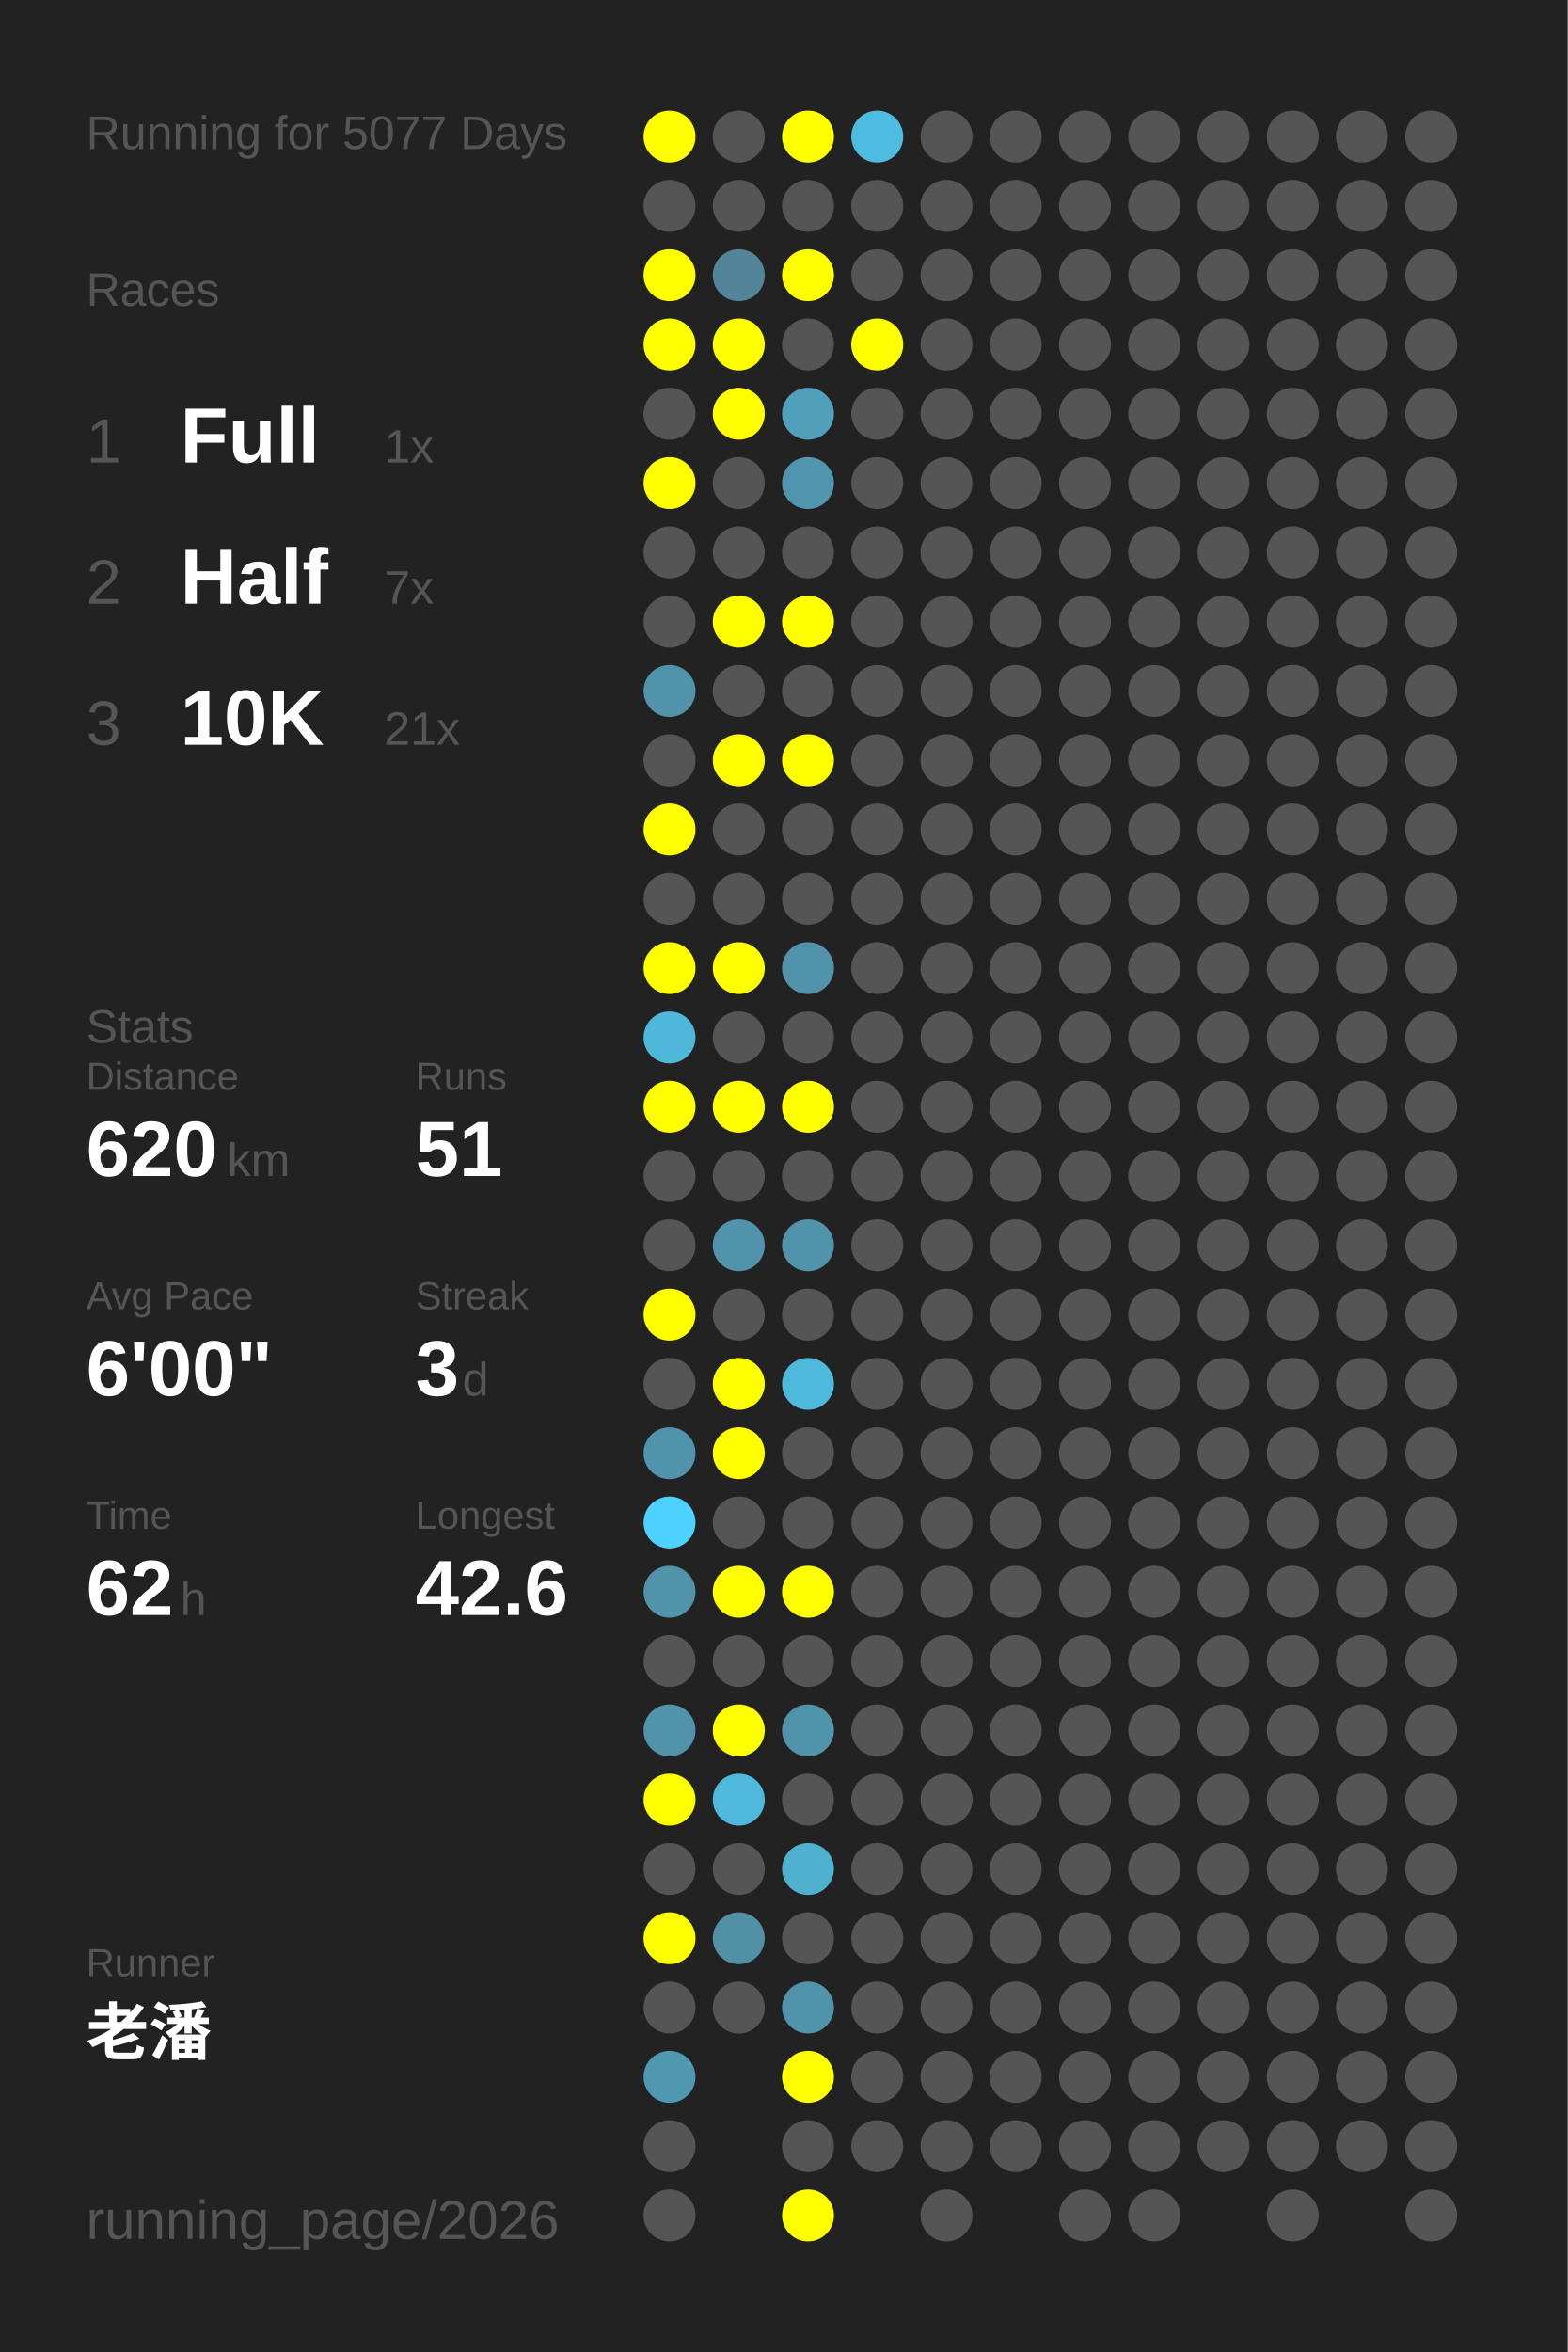
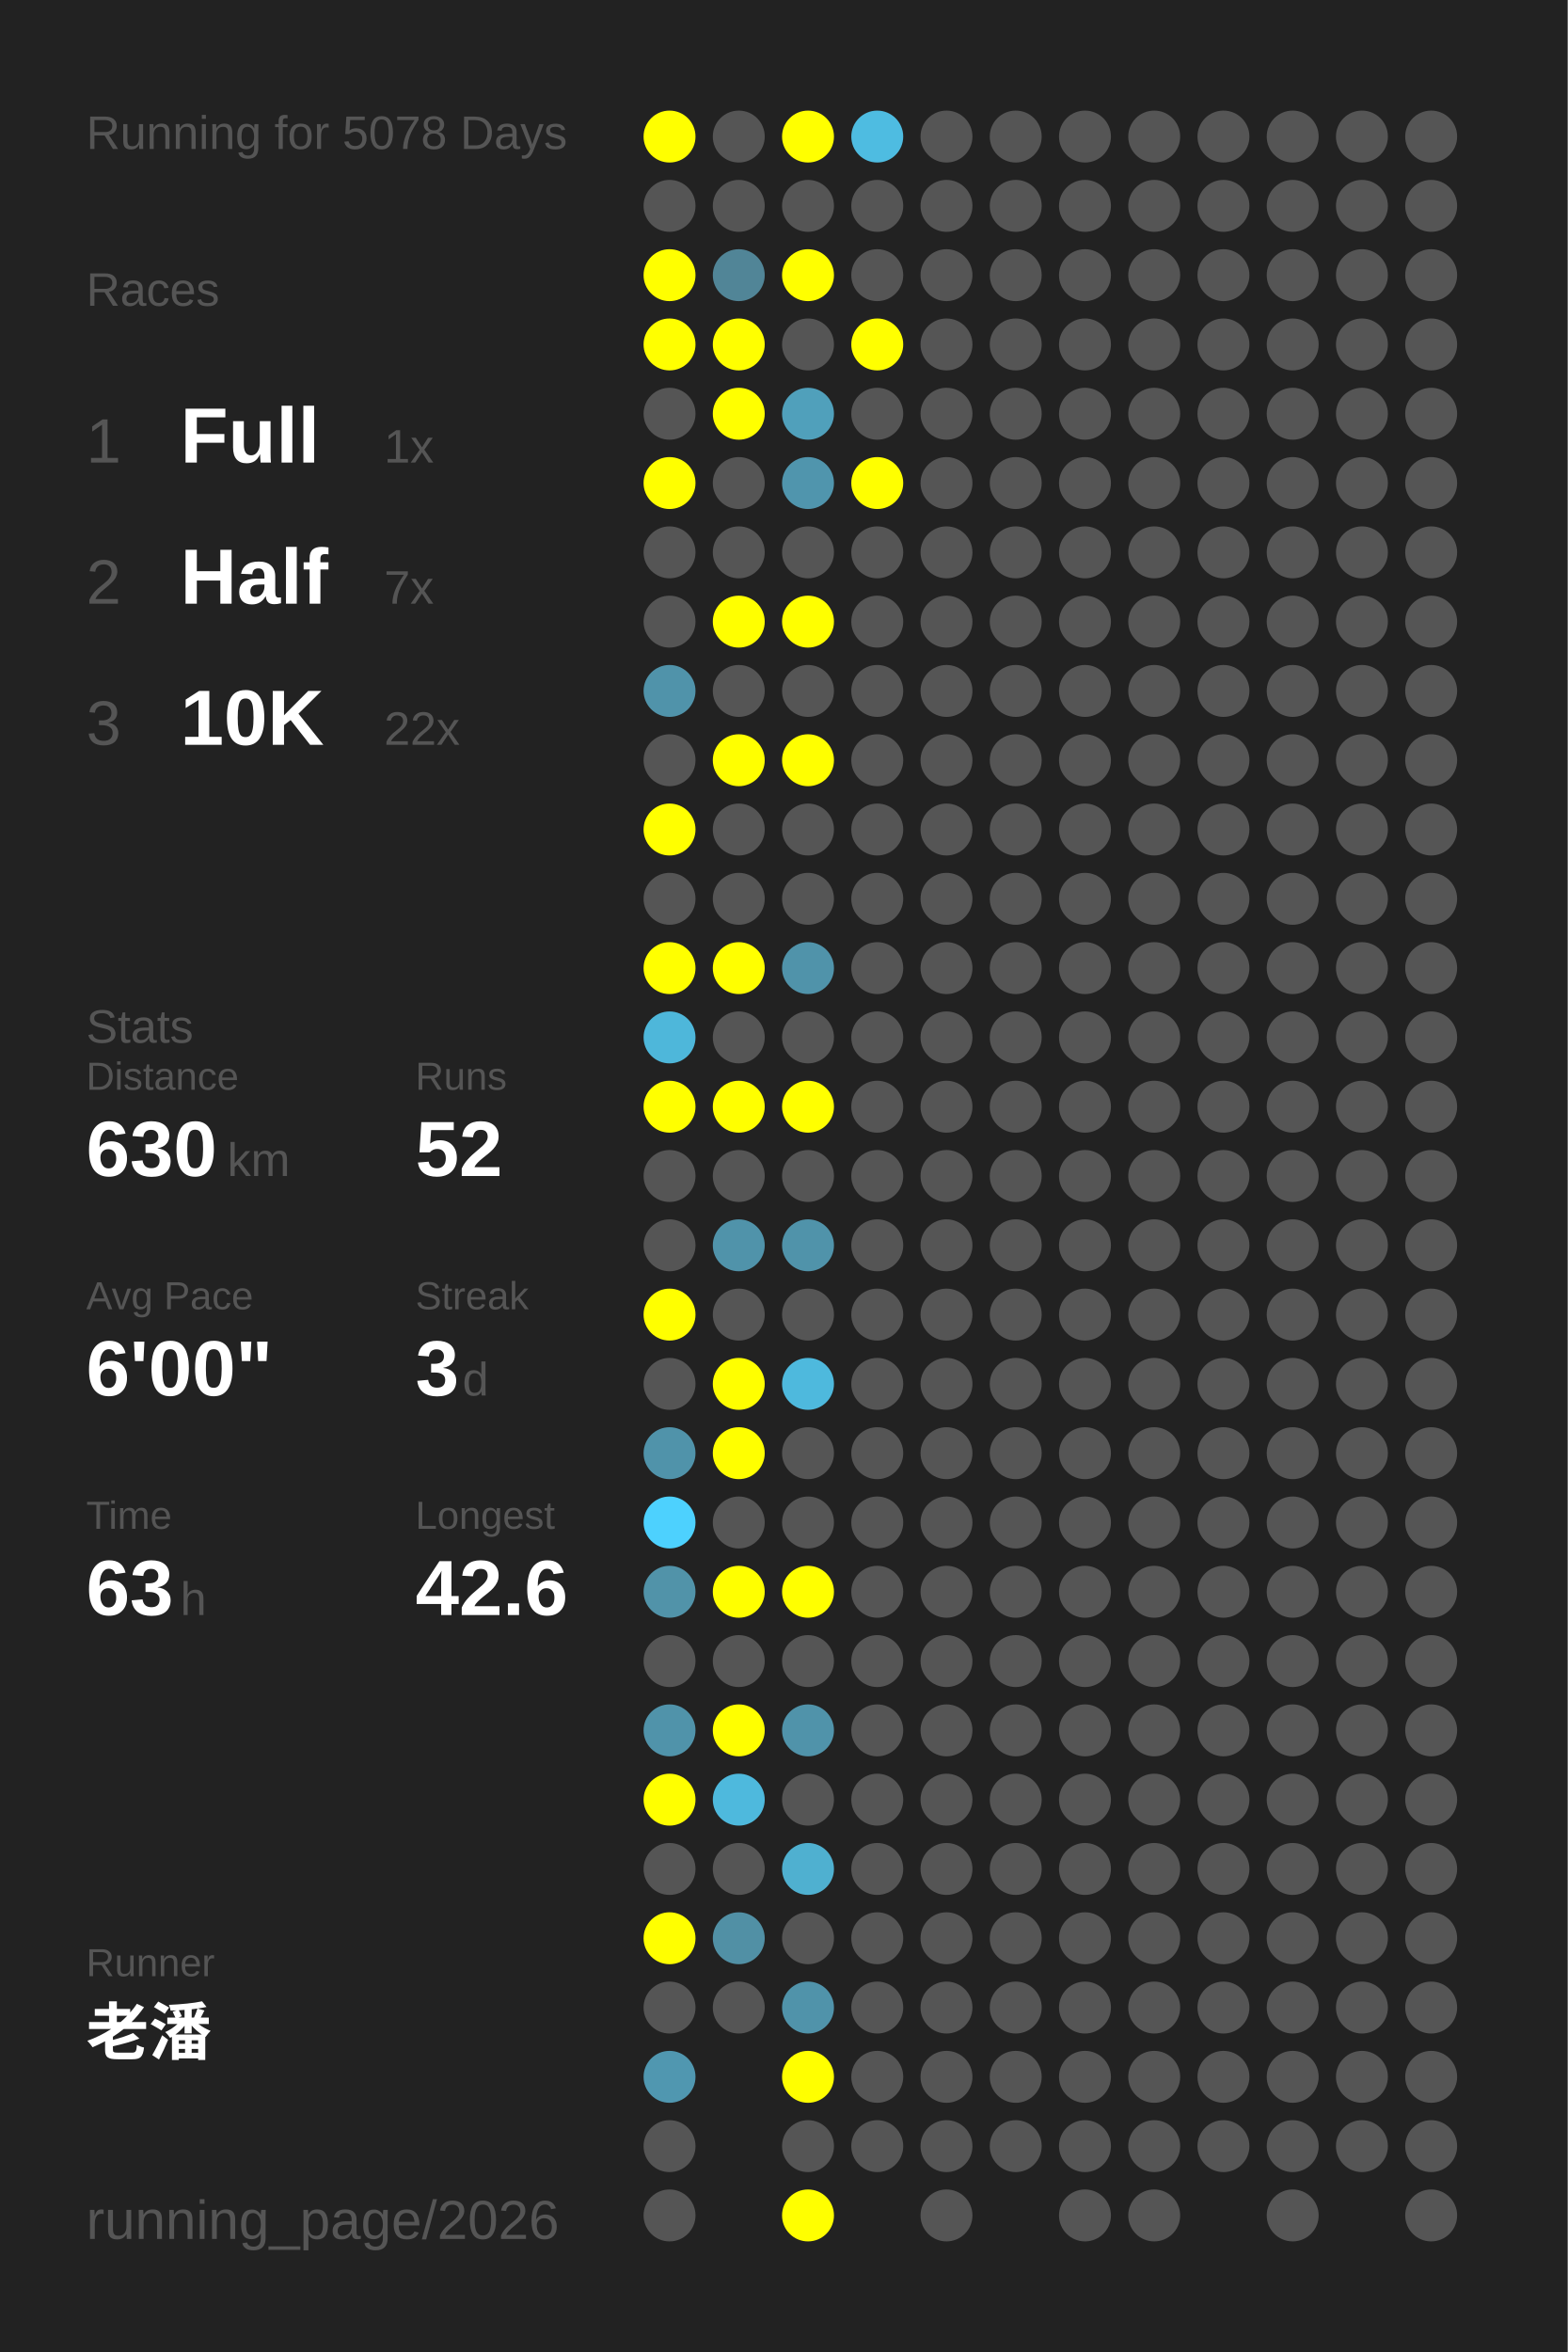
<svg xmlns="http://www.w3.org/2000/svg" baseProfile="full" height="300mm" version="1.1" viewBox="0,0,200,300" width="200mm">
  <defs />
  <rect fill="#222222" height="300" width="200" x="0" y="0" />
-   <text fill="#555555" style="font-size:6px; font-family:Arial;" x="11" y="19">Running for 5077 Days</text>
+   <text fill="#555555" style="font-size:6px; font-family:Arial;" x="11" y="19">Running for 5078 Days</text>
  <text fill="#555555" style="font-size:6px; font-family:Arial;" x="11" y="39">Races</text>
  <text fill="#555555" style="font-size:8px; font-family:Arial;" x="11" y="59">1</text>
  <text fill="#FFFFFF" style="font-size:10px; font-family:Arial; font-weight:bold;" x="23" y="59">Full</text>
  <text fill="#555555" style="font-size:6px; font-family:Arial;" x="49" y="59">1x</text>
  <text fill="#555555" style="font-size:8px; font-family:Arial;" x="11" y="77">2</text>
  <text fill="#FFFFFF" style="font-size:10px; font-family:Arial; font-weight:bold;" x="23" y="77">Half</text>
  <text fill="#555555" style="font-size:6px; font-family:Arial;" x="49" y="77">7x</text>
  <text fill="#555555" style="font-size:8px; font-family:Arial;" x="11" y="95">3</text>
  <text fill="#FFFFFF" style="font-size:10px; font-family:Arial; font-weight:bold;" x="23" y="95">10K</text>
-   <text fill="#555555" style="font-size:6px; font-family:Arial;" x="49" y="95">21x</text>
+   <text fill="#555555" style="font-size:6px; font-family:Arial;" x="49" y="95">22x</text>
  <text fill="#555555" style="font-size:6px; font-family:Arial;" x="11" y="133">Stats</text>
  <text fill="#555555" style="font-size:5px; font-family:Arial;" x="11" y="139">Distance</text>
-   <text fill="#FFFFFF" style="font-size:10px; font-family:Arial; font-weight:bold;" x="11" y="150">620</text>
+   <text fill="#FFFFFF" style="font-size:10px; font-family:Arial; font-weight:bold;" x="11" y="150">630</text>
  <text fill="#555555" style="font-size:6px; font-family:Arial;" x="29" y="150">km</text>
  <text fill="#555555" style="font-size:5px; font-family:Arial;" x="53" y="139">Runs</text>
-   <text fill="#FFFFFF" style="font-size:10px; font-family:Arial; font-weight:bold;" x="53" y="150">51</text>
+   <text fill="#FFFFFF" style="font-size:10px; font-family:Arial; font-weight:bold;" x="53" y="150">52</text>
  <text fill="#555555" style="font-size:5px; font-family:Arial;" x="11" y="167">Avg Pace</text>
  <text fill="#FFFFFF" style="font-size:10px; font-family:Arial; font-weight:bold;" x="11" y="178">6'00"</text>
  <text fill="#555555" style="font-size:5px; font-family:Arial;" x="53" y="167">Streak</text>
  <text fill="#FFFFFF" style="font-size:10px; font-family:Arial; font-weight:bold;" x="53" y="178">3</text>
  <text fill="#555555" style="font-size:6px; font-family:Arial;" x="59" y="178">d</text>
  <text fill="#555555" style="font-size:5px; font-family:Arial;" x="11" y="195">Time</text>
-   <text fill="#FFFFFF" style="font-size:10px; font-family:Arial; font-weight:bold;" x="11" y="206">62</text>
+   <text fill="#FFFFFF" style="font-size:10px; font-family:Arial; font-weight:bold;" x="11" y="206">63</text>
  <text fill="#555555" style="font-size:6px; font-family:Arial;" x="23" y="206">h</text>
  <text fill="#555555" style="font-size:5px; font-family:Arial;" x="53" y="195">Longest</text>
  <text fill="#FFFFFF" style="font-size:10px; font-family:Arial; font-weight:bold;" x="53" y="206">42.6</text>
  <text fill="#555555" style="font-size:5px; font-family:Arial;" x="11" y="252.065">Runner</text>
  <text fill="#FFFFFF" style="font-size:8px; font-family:Arial; font-weight:bold;" x="11" y="262.065">老潘</text>
  <text fill="#555555" style="font-size:7px; font-family:Arial;" x="11" y="285.581">running_page/2026</text>
  <circle cx="85.417" cy="17.419" fill="#FFFF00" r="3.312" />
  <circle cx="85.417" cy="26.258" fill="#555555" r="3.312" />
  <circle cx="85.417" cy="35.097" fill="#FFFF00" r="3.312" />
  <circle cx="85.417" cy="43.935" fill="#FFFF00" r="3.312" />
  <circle cx="85.417" cy="52.774" fill="#555555" r="3.312" />
  <circle cx="85.417" cy="61.613" fill="#FFFF00" r="3.312" />
  <circle cx="85.417" cy="70.452" fill="#555555" r="3.312" />
  <circle cx="85.417" cy="79.29" fill="#555555" r="3.312" />
  <circle cx="85.417" cy="88.129" fill="#5093aa" r="3.312" />
  <circle cx="85.417" cy="96.968" fill="#555555" r="3.312" />
  <circle cx="85.417" cy="105.806" fill="#FFFF00" r="3.312" />
  <circle cx="85.417" cy="114.645" fill="#555555" r="3.312" />
  <circle cx="85.417" cy="123.484" fill="#FFFF00" r="3.312" />
  <circle cx="85.417" cy="132.323" fill="#4eb7da" r="3.312" />
  <circle cx="85.417" cy="141.161" fill="#FFFF00" r="3.312" />
  <circle cx="85.417" cy="150" fill="#555555" r="3.312" />
  <circle cx="85.417" cy="158.839" fill="#555555" r="3.312" />
  <circle cx="85.417" cy="167.677" fill="#FFFF00" r="3.312" />
  <circle cx="85.417" cy="176.516" fill="#555555" r="3.312" />
  <circle cx="85.417" cy="185.355" fill="#5093aa" r="3.312" />
  <circle cx="85.417" cy="194.194" fill="#4dd1fe" r="3.312" />
  <circle cx="85.417" cy="203.032" fill="#5193a9" r="3.312" />
  <circle cx="85.417" cy="211.871" fill="#555555" r="3.312" />
  <circle cx="85.417" cy="220.71" fill="#5093aa" r="3.312" />
  <circle cx="85.417" cy="229.548" fill="#FFFF00" r="3.312" />
  <circle cx="85.417" cy="238.387" fill="#555555" r="3.312" />
  <circle cx="85.417" cy="247.226" fill="#FFFF00" r="3.312" />
  <circle cx="85.417" cy="256.065" fill="#555555" r="3.312" />
  <circle cx="85.417" cy="264.903" fill="#5097b0" r="3.312" />
  <circle cx="85.417" cy="273.742" fill="#555555" r="3.312" />
  <circle cx="85.417" cy="282.581" fill="#555555" r="3.312" />
  <circle cx="94.25" cy="17.419" fill="#555555" r="3.312" />
  <circle cx="94.25" cy="26.258" fill="#555555" r="3.312" />
  <circle cx="94.25" cy="35.097" fill="#518597" r="3.312" />
  <circle cx="94.25" cy="43.935" fill="#FFFF00" r="3.312" />
  <circle cx="94.25" cy="52.774" fill="#FFFF00" r="3.312" />
  <circle cx="94.25" cy="61.613" fill="#555555" r="3.312" />
  <circle cx="94.25" cy="70.452" fill="#555555" r="3.312" />
  <circle cx="94.25" cy="79.29" fill="#FFFF00" r="3.312" />
  <circle cx="94.25" cy="88.129" fill="#555555" r="3.312" />
  <circle cx="94.25" cy="96.968" fill="#FFFF00" r="3.312" />
  <circle cx="94.25" cy="105.806" fill="#555555" r="3.312" />
  <circle cx="94.25" cy="114.645" fill="#555555" r="3.312" />
  <circle cx="94.25" cy="123.484" fill="#FFFF00" r="3.312" />
  <circle cx="94.25" cy="132.323" fill="#555555" r="3.312" />
  <circle cx="94.25" cy="141.161" fill="#FFFF00" r="3.312" />
  <circle cx="94.25" cy="150" fill="#555555" r="3.312" />
  <circle cx="94.25" cy="158.839" fill="#5093aa" r="3.312" />
  <circle cx="94.25" cy="167.677" fill="#555555" r="3.312" />
  <circle cx="94.25" cy="176.516" fill="#FFFF00" r="3.312" />
  <circle cx="94.25" cy="185.355" fill="#FFFF00" r="3.312" />
  <circle cx="94.25" cy="194.194" fill="#555555" r="3.312" />
  <circle cx="94.25" cy="203.032" fill="#FFFF00" r="3.312" />
  <circle cx="94.25" cy="211.871" fill="#555555" r="3.312" />
  <circle cx="94.25" cy="220.71" fill="#FFFF00" r="3.312" />
  <circle cx="94.25" cy="229.548" fill="#4eb9dd" r="3.312" />
  <circle cx="94.25" cy="238.387" fill="#555555" r="3.312" />
  <circle cx="94.25" cy="247.226" fill="#5190a5" r="3.312" />
  <circle cx="94.25" cy="256.065" fill="#555555" r="3.312" />
  <circle cx="103.083" cy="17.419" fill="#FFFF00" r="3.312" />
  <circle cx="103.083" cy="26.258" fill="#555555" r="3.312" />
  <circle cx="103.083" cy="35.097" fill="#FFFF00" r="3.312" />
  <circle cx="103.083" cy="43.935" fill="#555555" r="3.312" />
  <circle cx="103.083" cy="52.774" fill="#50a0bb" r="3.312" />
  <circle cx="103.083" cy="61.613" fill="#5095ad" r="3.312" />
  <circle cx="103.083" cy="70.452" fill="#555555" r="3.312" />
  <circle cx="103.083" cy="79.29" fill="#FFFF00" r="3.312" />
  <circle cx="103.083" cy="88.129" fill="#555555" r="3.312" />
  <circle cx="103.083" cy="96.968" fill="#FFFF00" r="3.312" />
  <circle cx="103.083" cy="105.806" fill="#555555" r="3.312" />
  <circle cx="103.083" cy="114.645" fill="#555555" r="3.312" />
  <circle cx="103.083" cy="123.484" fill="#5093aa" r="3.312" />
  <circle cx="103.083" cy="132.323" fill="#555555" r="3.312" />
  <circle cx="103.083" cy="141.161" fill="#FFFF00" r="3.312" />
  <circle cx="103.083" cy="150" fill="#555555" r="3.312" />
  <circle cx="103.083" cy="158.839" fill="#5093aa" r="3.312" />
  <circle cx="103.083" cy="167.677" fill="#555555" r="3.312" />
  <circle cx="103.083" cy="176.516" fill="#4eb9dd" r="3.312" />
  <circle cx="103.083" cy="185.355" fill="#555555" r="3.312" />
  <circle cx="103.083" cy="194.194" fill="#555555" r="3.312" />
  <circle cx="103.083" cy="203.032" fill="#FFFF00" r="3.312" />
  <circle cx="103.083" cy="211.871" fill="#555555" r="3.312" />
  <circle cx="103.083" cy="220.71" fill="#5093aa" r="3.312" />
  <circle cx="103.083" cy="229.548" fill="#555555" r="3.312" />
  <circle cx="103.083" cy="238.387" fill="#4fb0d0" r="3.312" />
  <circle cx="103.083" cy="247.226" fill="#555555" r="3.312" />
  <circle cx="103.083" cy="256.065" fill="#5093aa" r="3.312" />
  <circle cx="103.083" cy="264.903" fill="#FFFF00" r="3.312" />
  <circle cx="103.083" cy="273.742" fill="#555555" r="3.312" />
  <circle cx="103.083" cy="282.581" fill="#FFFF00" r="3.312" />
  <circle cx="111.917" cy="17.419" fill="#4ebce1" r="3.312" />
  <circle cx="111.917" cy="26.258" fill="#555555" r="3.312" />
  <circle cx="111.917" cy="35.097" fill="#555555" r="3.312" />
  <circle cx="111.917" cy="43.935" fill="#FFFF00" r="3.312" />
  <circle cx="111.917" cy="52.774" fill="#555555" r="3.312" />
-   <circle cx="111.917" cy="61.613" fill="#555555" r="3.312" />
+   <circle cx="111.917" cy="61.613" fill="#FFFF00" r="3.312" />
  <circle cx="111.917" cy="70.452" fill="#555555" r="3.312" />
  <circle cx="111.917" cy="79.29" fill="#555555" r="3.312" />
  <circle cx="111.917" cy="88.129" fill="#555555" r="3.312" />
  <circle cx="111.917" cy="96.968" fill="#555555" r="3.312" />
  <circle cx="111.917" cy="105.806" fill="#555555" r="3.312" />
  <circle cx="111.917" cy="114.645" fill="#555555" r="3.312" />
  <circle cx="111.917" cy="123.484" fill="#555555" r="3.312" />
  <circle cx="111.917" cy="132.323" fill="#555555" r="3.312" />
  <circle cx="111.917" cy="141.161" fill="#555555" r="3.312" />
  <circle cx="111.917" cy="150" fill="#555555" r="3.312" />
  <circle cx="111.917" cy="158.839" fill="#555555" r="3.312" />
  <circle cx="111.917" cy="167.677" fill="#555555" r="3.312" />
  <circle cx="111.917" cy="176.516" fill="#555555" r="3.312" />
  <circle cx="111.917" cy="185.355" fill="#555555" r="3.312" />
  <circle cx="111.917" cy="194.194" fill="#555555" r="3.312" />
  <circle cx="111.917" cy="203.032" fill="#555555" r="3.312" />
  <circle cx="111.917" cy="211.871" fill="#555555" r="3.312" />
  <circle cx="111.917" cy="220.71" fill="#555555" r="3.312" />
  <circle cx="111.917" cy="229.548" fill="#555555" r="3.312" />
  <circle cx="111.917" cy="238.387" fill="#555555" r="3.312" />
  <circle cx="111.917" cy="247.226" fill="#555555" r="3.312" />
  <circle cx="111.917" cy="256.065" fill="#555555" r="3.312" />
  <circle cx="111.917" cy="264.903" fill="#555555" r="3.312" />
  <circle cx="111.917" cy="273.742" fill="#555555" r="3.312" />
  <circle cx="120.75" cy="17.419" fill="#555555" r="3.312" />
  <circle cx="120.75" cy="26.258" fill="#555555" r="3.312" />
  <circle cx="120.75" cy="35.097" fill="#555555" r="3.312" />
  <circle cx="120.75" cy="43.935" fill="#555555" r="3.312" />
  <circle cx="120.75" cy="52.774" fill="#555555" r="3.312" />
  <circle cx="120.75" cy="61.613" fill="#555555" r="3.312" />
  <circle cx="120.75" cy="70.452" fill="#555555" r="3.312" />
  <circle cx="120.75" cy="79.29" fill="#555555" r="3.312" />
  <circle cx="120.75" cy="88.129" fill="#555555" r="3.312" />
  <circle cx="120.75" cy="96.968" fill="#555555" r="3.312" />
  <circle cx="120.75" cy="105.806" fill="#555555" r="3.312" />
  <circle cx="120.75" cy="114.645" fill="#555555" r="3.312" />
  <circle cx="120.75" cy="123.484" fill="#555555" r="3.312" />
  <circle cx="120.75" cy="132.323" fill="#555555" r="3.312" />
  <circle cx="120.75" cy="141.161" fill="#555555" r="3.312" />
  <circle cx="120.75" cy="150" fill="#555555" r="3.312" />
  <circle cx="120.75" cy="158.839" fill="#555555" r="3.312" />
  <circle cx="120.75" cy="167.677" fill="#555555" r="3.312" />
  <circle cx="120.75" cy="176.516" fill="#555555" r="3.312" />
  <circle cx="120.75" cy="185.355" fill="#555555" r="3.312" />
  <circle cx="120.75" cy="194.194" fill="#555555" r="3.312" />
  <circle cx="120.75" cy="203.032" fill="#555555" r="3.312" />
  <circle cx="120.75" cy="211.871" fill="#555555" r="3.312" />
  <circle cx="120.75" cy="220.71" fill="#555555" r="3.312" />
  <circle cx="120.75" cy="229.548" fill="#555555" r="3.312" />
  <circle cx="120.75" cy="238.387" fill="#555555" r="3.312" />
  <circle cx="120.75" cy="247.226" fill="#555555" r="3.312" />
  <circle cx="120.75" cy="256.065" fill="#555555" r="3.312" />
  <circle cx="120.75" cy="264.903" fill="#555555" r="3.312" />
  <circle cx="120.75" cy="273.742" fill="#555555" r="3.312" />
  <circle cx="120.75" cy="282.581" fill="#555555" r="3.312" />
  <circle cx="129.583" cy="17.419" fill="#555555" r="3.312" />
  <circle cx="129.583" cy="26.258" fill="#555555" r="3.312" />
  <circle cx="129.583" cy="35.097" fill="#555555" r="3.312" />
  <circle cx="129.583" cy="43.935" fill="#555555" r="3.312" />
  <circle cx="129.583" cy="52.774" fill="#555555" r="3.312" />
  <circle cx="129.583" cy="61.613" fill="#555555" r="3.312" />
  <circle cx="129.583" cy="70.452" fill="#555555" r="3.312" />
  <circle cx="129.583" cy="79.29" fill="#555555" r="3.312" />
  <circle cx="129.583" cy="88.129" fill="#555555" r="3.312" />
  <circle cx="129.583" cy="96.968" fill="#555555" r="3.312" />
  <circle cx="129.583" cy="105.806" fill="#555555" r="3.312" />
  <circle cx="129.583" cy="114.645" fill="#555555" r="3.312" />
  <circle cx="129.583" cy="123.484" fill="#555555" r="3.312" />
  <circle cx="129.583" cy="132.323" fill="#555555" r="3.312" />
  <circle cx="129.583" cy="141.161" fill="#555555" r="3.312" />
  <circle cx="129.583" cy="150" fill="#555555" r="3.312" />
  <circle cx="129.583" cy="158.839" fill="#555555" r="3.312" />
  <circle cx="129.583" cy="167.677" fill="#555555" r="3.312" />
  <circle cx="129.583" cy="176.516" fill="#555555" r="3.312" />
  <circle cx="129.583" cy="185.355" fill="#555555" r="3.312" />
  <circle cx="129.583" cy="194.194" fill="#555555" r="3.312" />
  <circle cx="129.583" cy="203.032" fill="#555555" r="3.312" />
  <circle cx="129.583" cy="211.871" fill="#555555" r="3.312" />
  <circle cx="129.583" cy="220.71" fill="#555555" r="3.312" />
  <circle cx="129.583" cy="229.548" fill="#555555" r="3.312" />
  <circle cx="129.583" cy="238.387" fill="#555555" r="3.312" />
  <circle cx="129.583" cy="247.226" fill="#555555" r="3.312" />
  <circle cx="129.583" cy="256.065" fill="#555555" r="3.312" />
  <circle cx="129.583" cy="264.903" fill="#555555" r="3.312" />
  <circle cx="129.583" cy="273.742" fill="#555555" r="3.312" />
  <circle cx="138.417" cy="17.419" fill="#555555" r="3.312" />
  <circle cx="138.417" cy="26.258" fill="#555555" r="3.312" />
  <circle cx="138.417" cy="35.097" fill="#555555" r="3.312" />
  <circle cx="138.417" cy="43.935" fill="#555555" r="3.312" />
  <circle cx="138.417" cy="52.774" fill="#555555" r="3.312" />
  <circle cx="138.417" cy="61.613" fill="#555555" r="3.312" />
  <circle cx="138.417" cy="70.452" fill="#555555" r="3.312" />
  <circle cx="138.417" cy="79.29" fill="#555555" r="3.312" />
  <circle cx="138.417" cy="88.129" fill="#555555" r="3.312" />
  <circle cx="138.417" cy="96.968" fill="#555555" r="3.312" />
  <circle cx="138.417" cy="105.806" fill="#555555" r="3.312" />
  <circle cx="138.417" cy="114.645" fill="#555555" r="3.312" />
  <circle cx="138.417" cy="123.484" fill="#555555" r="3.312" />
  <circle cx="138.417" cy="132.323" fill="#555555" r="3.312" />
  <circle cx="138.417" cy="141.161" fill="#555555" r="3.312" />
  <circle cx="138.417" cy="150" fill="#555555" r="3.312" />
  <circle cx="138.417" cy="158.839" fill="#555555" r="3.312" />
  <circle cx="138.417" cy="167.677" fill="#555555" r="3.312" />
  <circle cx="138.417" cy="176.516" fill="#555555" r="3.312" />
  <circle cx="138.417" cy="185.355" fill="#555555" r="3.312" />
  <circle cx="138.417" cy="194.194" fill="#555555" r="3.312" />
  <circle cx="138.417" cy="203.032" fill="#555555" r="3.312" />
  <circle cx="138.417" cy="211.871" fill="#555555" r="3.312" />
  <circle cx="138.417" cy="220.71" fill="#555555" r="3.312" />
  <circle cx="138.417" cy="229.548" fill="#555555" r="3.312" />
  <circle cx="138.417" cy="238.387" fill="#555555" r="3.312" />
  <circle cx="138.417" cy="247.226" fill="#555555" r="3.312" />
  <circle cx="138.417" cy="256.065" fill="#555555" r="3.312" />
  <circle cx="138.417" cy="264.903" fill="#555555" r="3.312" />
  <circle cx="138.417" cy="273.742" fill="#555555" r="3.312" />
  <circle cx="138.417" cy="282.581" fill="#555555" r="3.312" />
  <circle cx="147.25" cy="17.419" fill="#555555" r="3.312" />
  <circle cx="147.25" cy="26.258" fill="#555555" r="3.312" />
  <circle cx="147.25" cy="35.097" fill="#555555" r="3.312" />
  <circle cx="147.25" cy="43.935" fill="#555555" r="3.312" />
  <circle cx="147.25" cy="52.774" fill="#555555" r="3.312" />
  <circle cx="147.25" cy="61.613" fill="#555555" r="3.312" />
  <circle cx="147.25" cy="70.452" fill="#555555" r="3.312" />
  <circle cx="147.25" cy="79.29" fill="#555555" r="3.312" />
  <circle cx="147.25" cy="88.129" fill="#555555" r="3.312" />
  <circle cx="147.25" cy="96.968" fill="#555555" r="3.312" />
  <circle cx="147.25" cy="105.806" fill="#555555" r="3.312" />
  <circle cx="147.25" cy="114.645" fill="#555555" r="3.312" />
  <circle cx="147.25" cy="123.484" fill="#555555" r="3.312" />
  <circle cx="147.25" cy="132.323" fill="#555555" r="3.312" />
  <circle cx="147.25" cy="141.161" fill="#555555" r="3.312" />
  <circle cx="147.25" cy="150" fill="#555555" r="3.312" />
  <circle cx="147.25" cy="158.839" fill="#555555" r="3.312" />
  <circle cx="147.25" cy="167.677" fill="#555555" r="3.312" />
  <circle cx="147.25" cy="176.516" fill="#555555" r="3.312" />
  <circle cx="147.25" cy="185.355" fill="#555555" r="3.312" />
  <circle cx="147.25" cy="194.194" fill="#555555" r="3.312" />
  <circle cx="147.25" cy="203.032" fill="#555555" r="3.312" />
  <circle cx="147.25" cy="211.871" fill="#555555" r="3.312" />
  <circle cx="147.25" cy="220.71" fill="#555555" r="3.312" />
  <circle cx="147.25" cy="229.548" fill="#555555" r="3.312" />
  <circle cx="147.25" cy="238.387" fill="#555555" r="3.312" />
  <circle cx="147.25" cy="247.226" fill="#555555" r="3.312" />
  <circle cx="147.25" cy="256.065" fill="#555555" r="3.312" />
  <circle cx="147.25" cy="264.903" fill="#555555" r="3.312" />
  <circle cx="147.25" cy="273.742" fill="#555555" r="3.312" />
  <circle cx="147.25" cy="282.581" fill="#555555" r="3.312" />
  <circle cx="156.083" cy="17.419" fill="#555555" r="3.312" />
  <circle cx="156.083" cy="26.258" fill="#555555" r="3.312" />
  <circle cx="156.083" cy="35.097" fill="#555555" r="3.312" />
  <circle cx="156.083" cy="43.935" fill="#555555" r="3.312" />
  <circle cx="156.083" cy="52.774" fill="#555555" r="3.312" />
  <circle cx="156.083" cy="61.613" fill="#555555" r="3.312" />
  <circle cx="156.083" cy="70.452" fill="#555555" r="3.312" />
  <circle cx="156.083" cy="79.29" fill="#555555" r="3.312" />
  <circle cx="156.083" cy="88.129" fill="#555555" r="3.312" />
  <circle cx="156.083" cy="96.968" fill="#555555" r="3.312" />
  <circle cx="156.083" cy="105.806" fill="#555555" r="3.312" />
  <circle cx="156.083" cy="114.645" fill="#555555" r="3.312" />
  <circle cx="156.083" cy="123.484" fill="#555555" r="3.312" />
  <circle cx="156.083" cy="132.323" fill="#555555" r="3.312" />
  <circle cx="156.083" cy="141.161" fill="#555555" r="3.312" />
  <circle cx="156.083" cy="150" fill="#555555" r="3.312" />
  <circle cx="156.083" cy="158.839" fill="#555555" r="3.312" />
  <circle cx="156.083" cy="167.677" fill="#555555" r="3.312" />
  <circle cx="156.083" cy="176.516" fill="#555555" r="3.312" />
  <circle cx="156.083" cy="185.355" fill="#555555" r="3.312" />
  <circle cx="156.083" cy="194.194" fill="#555555" r="3.312" />
  <circle cx="156.083" cy="203.032" fill="#555555" r="3.312" />
  <circle cx="156.083" cy="211.871" fill="#555555" r="3.312" />
  <circle cx="156.083" cy="220.71" fill="#555555" r="3.312" />
  <circle cx="156.083" cy="229.548" fill="#555555" r="3.312" />
  <circle cx="156.083" cy="238.387" fill="#555555" r="3.312" />
  <circle cx="156.083" cy="247.226" fill="#555555" r="3.312" />
  <circle cx="156.083" cy="256.065" fill="#555555" r="3.312" />
  <circle cx="156.083" cy="264.903" fill="#555555" r="3.312" />
  <circle cx="156.083" cy="273.742" fill="#555555" r="3.312" />
  <circle cx="164.917" cy="17.419" fill="#555555" r="3.312" />
  <circle cx="164.917" cy="26.258" fill="#555555" r="3.312" />
  <circle cx="164.917" cy="35.097" fill="#555555" r="3.312" />
  <circle cx="164.917" cy="43.935" fill="#555555" r="3.312" />
  <circle cx="164.917" cy="52.774" fill="#555555" r="3.312" />
  <circle cx="164.917" cy="61.613" fill="#555555" r="3.312" />
  <circle cx="164.917" cy="70.452" fill="#555555" r="3.312" />
  <circle cx="164.917" cy="79.29" fill="#555555" r="3.312" />
  <circle cx="164.917" cy="88.129" fill="#555555" r="3.312" />
  <circle cx="164.917" cy="96.968" fill="#555555" r="3.312" />
  <circle cx="164.917" cy="105.806" fill="#555555" r="3.312" />
  <circle cx="164.917" cy="114.645" fill="#555555" r="3.312" />
  <circle cx="164.917" cy="123.484" fill="#555555" r="3.312" />
  <circle cx="164.917" cy="132.323" fill="#555555" r="3.312" />
  <circle cx="164.917" cy="141.161" fill="#555555" r="3.312" />
  <circle cx="164.917" cy="150" fill="#555555" r="3.312" />
  <circle cx="164.917" cy="158.839" fill="#555555" r="3.312" />
  <circle cx="164.917" cy="167.677" fill="#555555" r="3.312" />
  <circle cx="164.917" cy="176.516" fill="#555555" r="3.312" />
  <circle cx="164.917" cy="185.355" fill="#555555" r="3.312" />
  <circle cx="164.917" cy="194.194" fill="#555555" r="3.312" />
  <circle cx="164.917" cy="203.032" fill="#555555" r="3.312" />
  <circle cx="164.917" cy="211.871" fill="#555555" r="3.312" />
  <circle cx="164.917" cy="220.71" fill="#555555" r="3.312" />
  <circle cx="164.917" cy="229.548" fill="#555555" r="3.312" />
  <circle cx="164.917" cy="238.387" fill="#555555" r="3.312" />
  <circle cx="164.917" cy="247.226" fill="#555555" r="3.312" />
  <circle cx="164.917" cy="256.065" fill="#555555" r="3.312" />
  <circle cx="164.917" cy="264.903" fill="#555555" r="3.312" />
  <circle cx="164.917" cy="273.742" fill="#555555" r="3.312" />
  <circle cx="164.917" cy="282.581" fill="#555555" r="3.312" />
  <circle cx="173.75" cy="17.419" fill="#555555" r="3.312" />
  <circle cx="173.75" cy="26.258" fill="#555555" r="3.312" />
  <circle cx="173.75" cy="35.097" fill="#555555" r="3.312" />
  <circle cx="173.75" cy="43.935" fill="#555555" r="3.312" />
  <circle cx="173.75" cy="52.774" fill="#555555" r="3.312" />
  <circle cx="173.75" cy="61.613" fill="#555555" r="3.312" />
  <circle cx="173.75" cy="70.452" fill="#555555" r="3.312" />
  <circle cx="173.75" cy="79.29" fill="#555555" r="3.312" />
  <circle cx="173.75" cy="88.129" fill="#555555" r="3.312" />
  <circle cx="173.75" cy="96.968" fill="#555555" r="3.312" />
  <circle cx="173.75" cy="105.806" fill="#555555" r="3.312" />
  <circle cx="173.75" cy="114.645" fill="#555555" r="3.312" />
  <circle cx="173.75" cy="123.484" fill="#555555" r="3.312" />
  <circle cx="173.75" cy="132.323" fill="#555555" r="3.312" />
  <circle cx="173.75" cy="141.161" fill="#555555" r="3.312" />
  <circle cx="173.75" cy="150" fill="#555555" r="3.312" />
  <circle cx="173.75" cy="158.839" fill="#555555" r="3.312" />
  <circle cx="173.75" cy="167.677" fill="#555555" r="3.312" />
  <circle cx="173.75" cy="176.516" fill="#555555" r="3.312" />
  <circle cx="173.75" cy="185.355" fill="#555555" r="3.312" />
  <circle cx="173.75" cy="194.194" fill="#555555" r="3.312" />
  <circle cx="173.75" cy="203.032" fill="#555555" r="3.312" />
  <circle cx="173.75" cy="211.871" fill="#555555" r="3.312" />
  <circle cx="173.75" cy="220.71" fill="#555555" r="3.312" />
  <circle cx="173.75" cy="229.548" fill="#555555" r="3.312" />
  <circle cx="173.75" cy="238.387" fill="#555555" r="3.312" />
  <circle cx="173.75" cy="247.226" fill="#555555" r="3.312" />
  <circle cx="173.75" cy="256.065" fill="#555555" r="3.312" />
  <circle cx="173.75" cy="264.903" fill="#555555" r="3.312" />
  <circle cx="173.75" cy="273.742" fill="#555555" r="3.312" />
  <circle cx="182.583" cy="17.419" fill="#555555" r="3.312" />
  <circle cx="182.583" cy="26.258" fill="#555555" r="3.312" />
  <circle cx="182.583" cy="35.097" fill="#555555" r="3.312" />
  <circle cx="182.583" cy="43.935" fill="#555555" r="3.312" />
  <circle cx="182.583" cy="52.774" fill="#555555" r="3.312" />
  <circle cx="182.583" cy="61.613" fill="#555555" r="3.312" />
  <circle cx="182.583" cy="70.452" fill="#555555" r="3.312" />
  <circle cx="182.583" cy="79.29" fill="#555555" r="3.312" />
  <circle cx="182.583" cy="88.129" fill="#555555" r="3.312" />
  <circle cx="182.583" cy="96.968" fill="#555555" r="3.312" />
  <circle cx="182.583" cy="105.806" fill="#555555" r="3.312" />
  <circle cx="182.583" cy="114.645" fill="#555555" r="3.312" />
  <circle cx="182.583" cy="123.484" fill="#555555" r="3.312" />
  <circle cx="182.583" cy="132.323" fill="#555555" r="3.312" />
  <circle cx="182.583" cy="141.161" fill="#555555" r="3.312" />
  <circle cx="182.583" cy="150" fill="#555555" r="3.312" />
  <circle cx="182.583" cy="158.839" fill="#555555" r="3.312" />
  <circle cx="182.583" cy="167.677" fill="#555555" r="3.312" />
  <circle cx="182.583" cy="176.516" fill="#555555" r="3.312" />
  <circle cx="182.583" cy="185.355" fill="#555555" r="3.312" />
  <circle cx="182.583" cy="194.194" fill="#555555" r="3.312" />
  <circle cx="182.583" cy="203.032" fill="#555555" r="3.312" />
  <circle cx="182.583" cy="211.871" fill="#555555" r="3.312" />
  <circle cx="182.583" cy="220.71" fill="#555555" r="3.312" />
  <circle cx="182.583" cy="229.548" fill="#555555" r="3.312" />
  <circle cx="182.583" cy="238.387" fill="#555555" r="3.312" />
  <circle cx="182.583" cy="247.226" fill="#555555" r="3.312" />
  <circle cx="182.583" cy="256.065" fill="#555555" r="3.312" />
  <circle cx="182.583" cy="264.903" fill="#555555" r="3.312" />
  <circle cx="182.583" cy="273.742" fill="#555555" r="3.312" />
  <circle cx="182.583" cy="282.581" fill="#555555" r="3.312" />
</svg>
